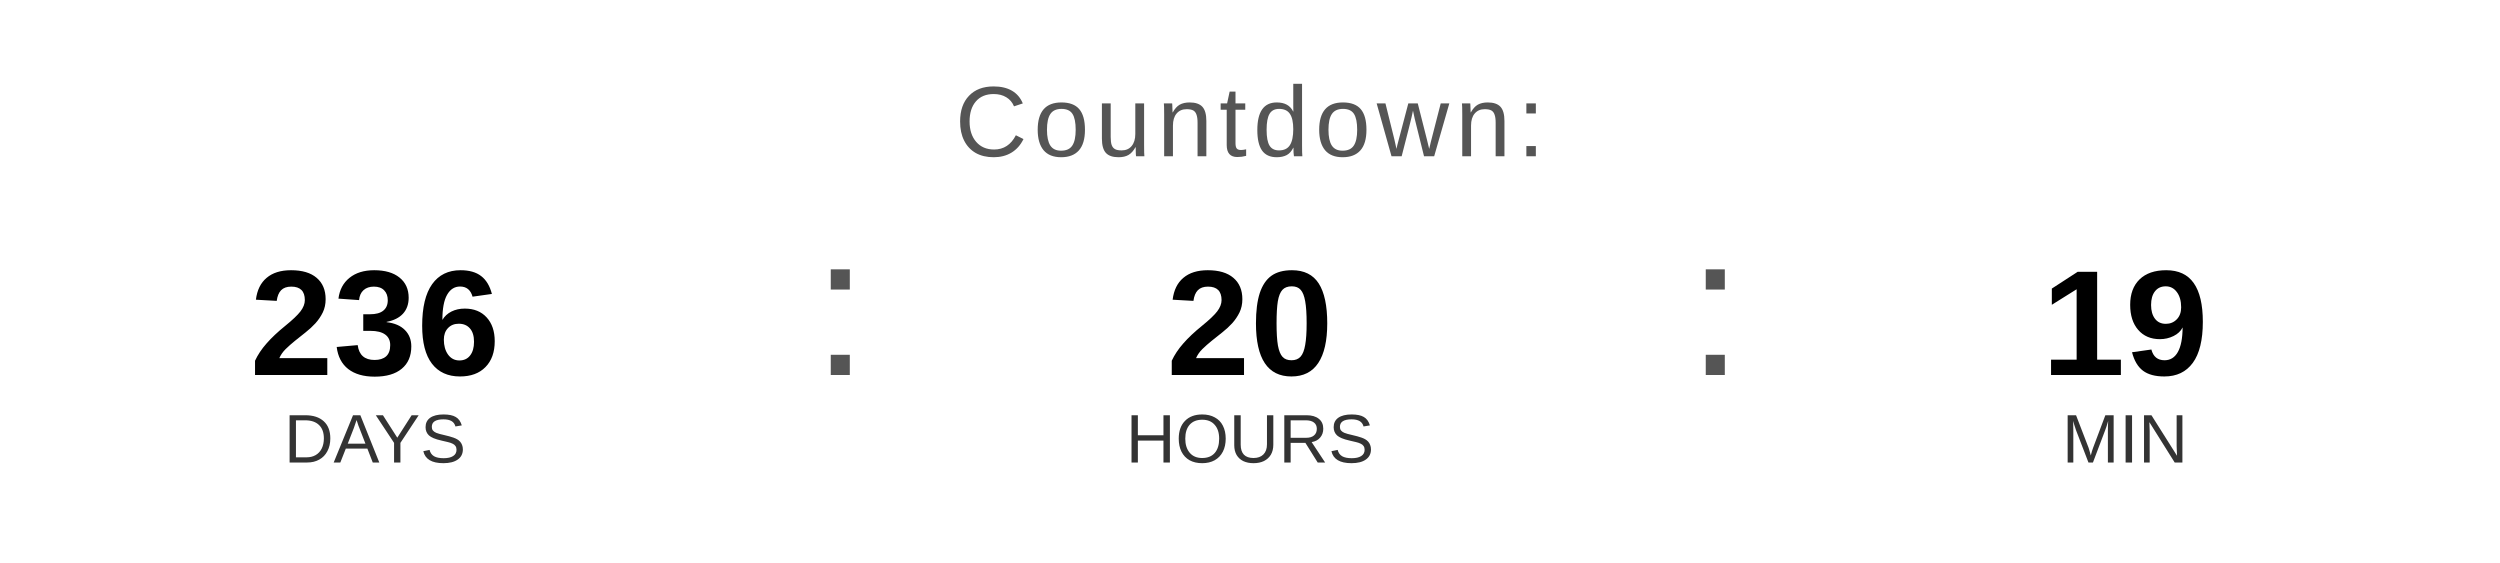
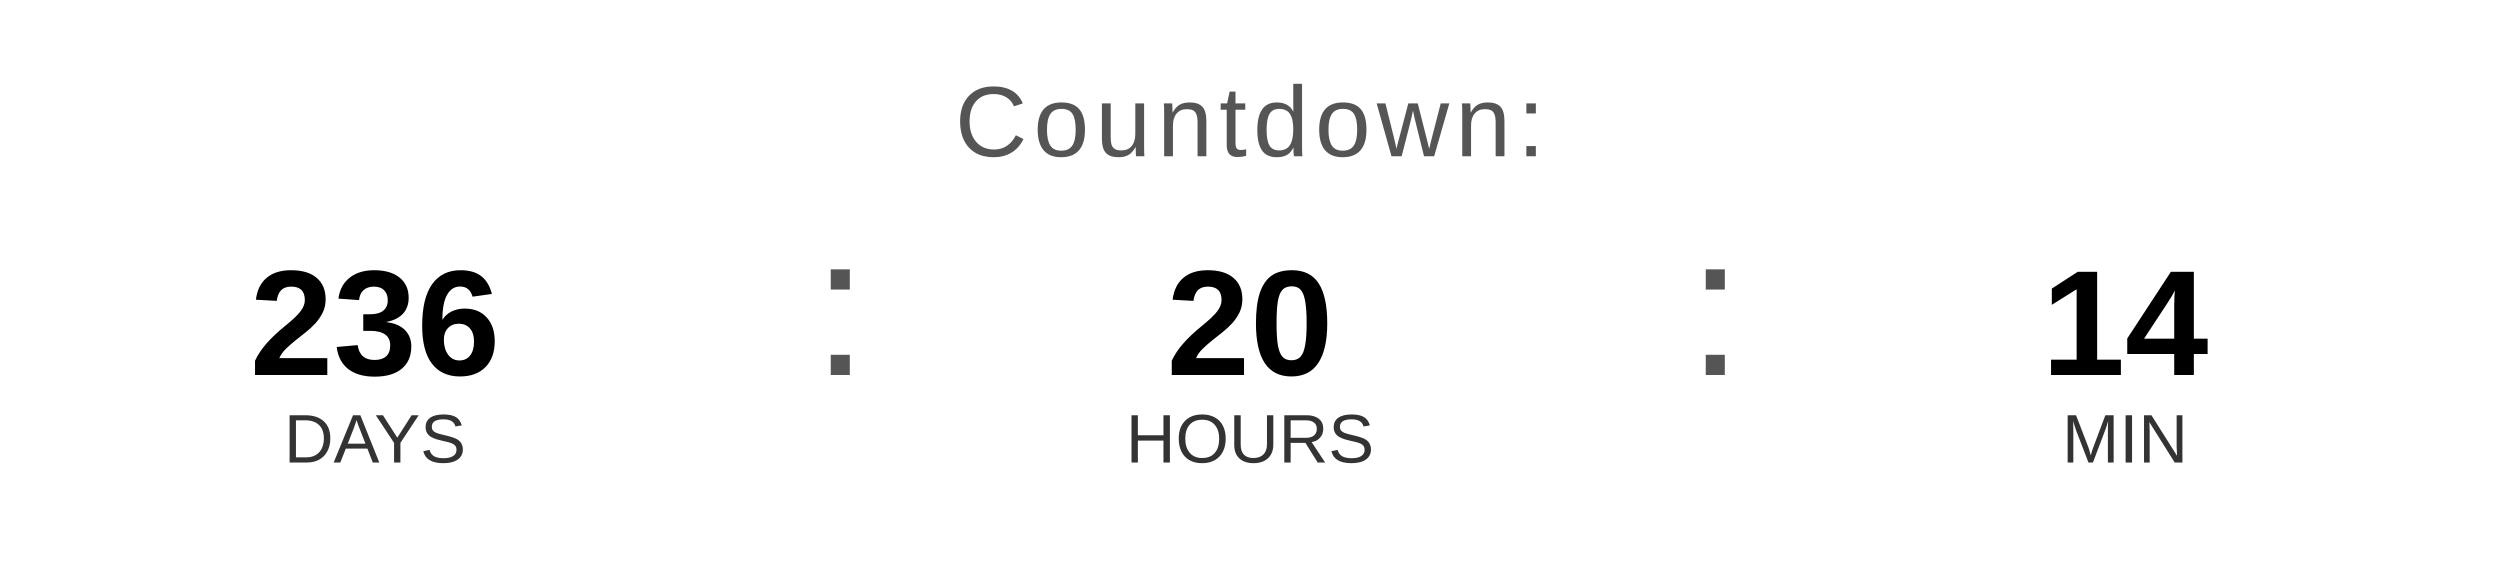
<svg xmlns="http://www.w3.org/2000/svg" width="400" height="90" viewBox="0 0 400 90">
  <text x="200" y="25" font-family="Arial, Helvetica, sans-serif" font-size="16" fill="#555555" text-anchor="middle" letter-spacing="1">
    Countdown:
  </text>
  <text x="60" y="60" font-family="Arial, Helvetica, sans-serif" font-size="24" font-weight="bold" fill="#000000" text-anchor="middle">236</text>
  <text x="60" y="74" font-family="Arial, Helvetica, sans-serif" font-size="11" fill="#333333" text-anchor="middle">DAYS</text>
  <text x="130" y="60" font-family="Arial, sans-serif" font-size="32" fill="#555555">:</text>
  <text x="200" y="60" font-family="Arial, Helvetica, sans-serif" font-size="24" font-weight="bold" fill="#000000" text-anchor="middle">20</text>
  <text x="200" y="74" font-family="Arial, Helvetica, sans-serif" font-size="11" fill="#333333" text-anchor="middle">HOURS</text>
  <text x="270" y="60" font-family="Arial, sans-serif" font-size="32" fill="#555555">:</text>
-   <text x="340" y="60" font-family="Arial, Helvetica, sans-serif" font-size="24" font-weight="bold" fill="#000000" text-anchor="middle">19</text>
+   <text x="340" y="60" font-family="Arial, Helvetica, sans-serif" font-size="24" font-weight="bold" fill="#000000" text-anchor="middle">14</text>
  <text x="340" y="74" font-family="Arial, Helvetica, sans-serif" font-size="11" fill="#333333" text-anchor="middle">MIN</text>
</svg>
